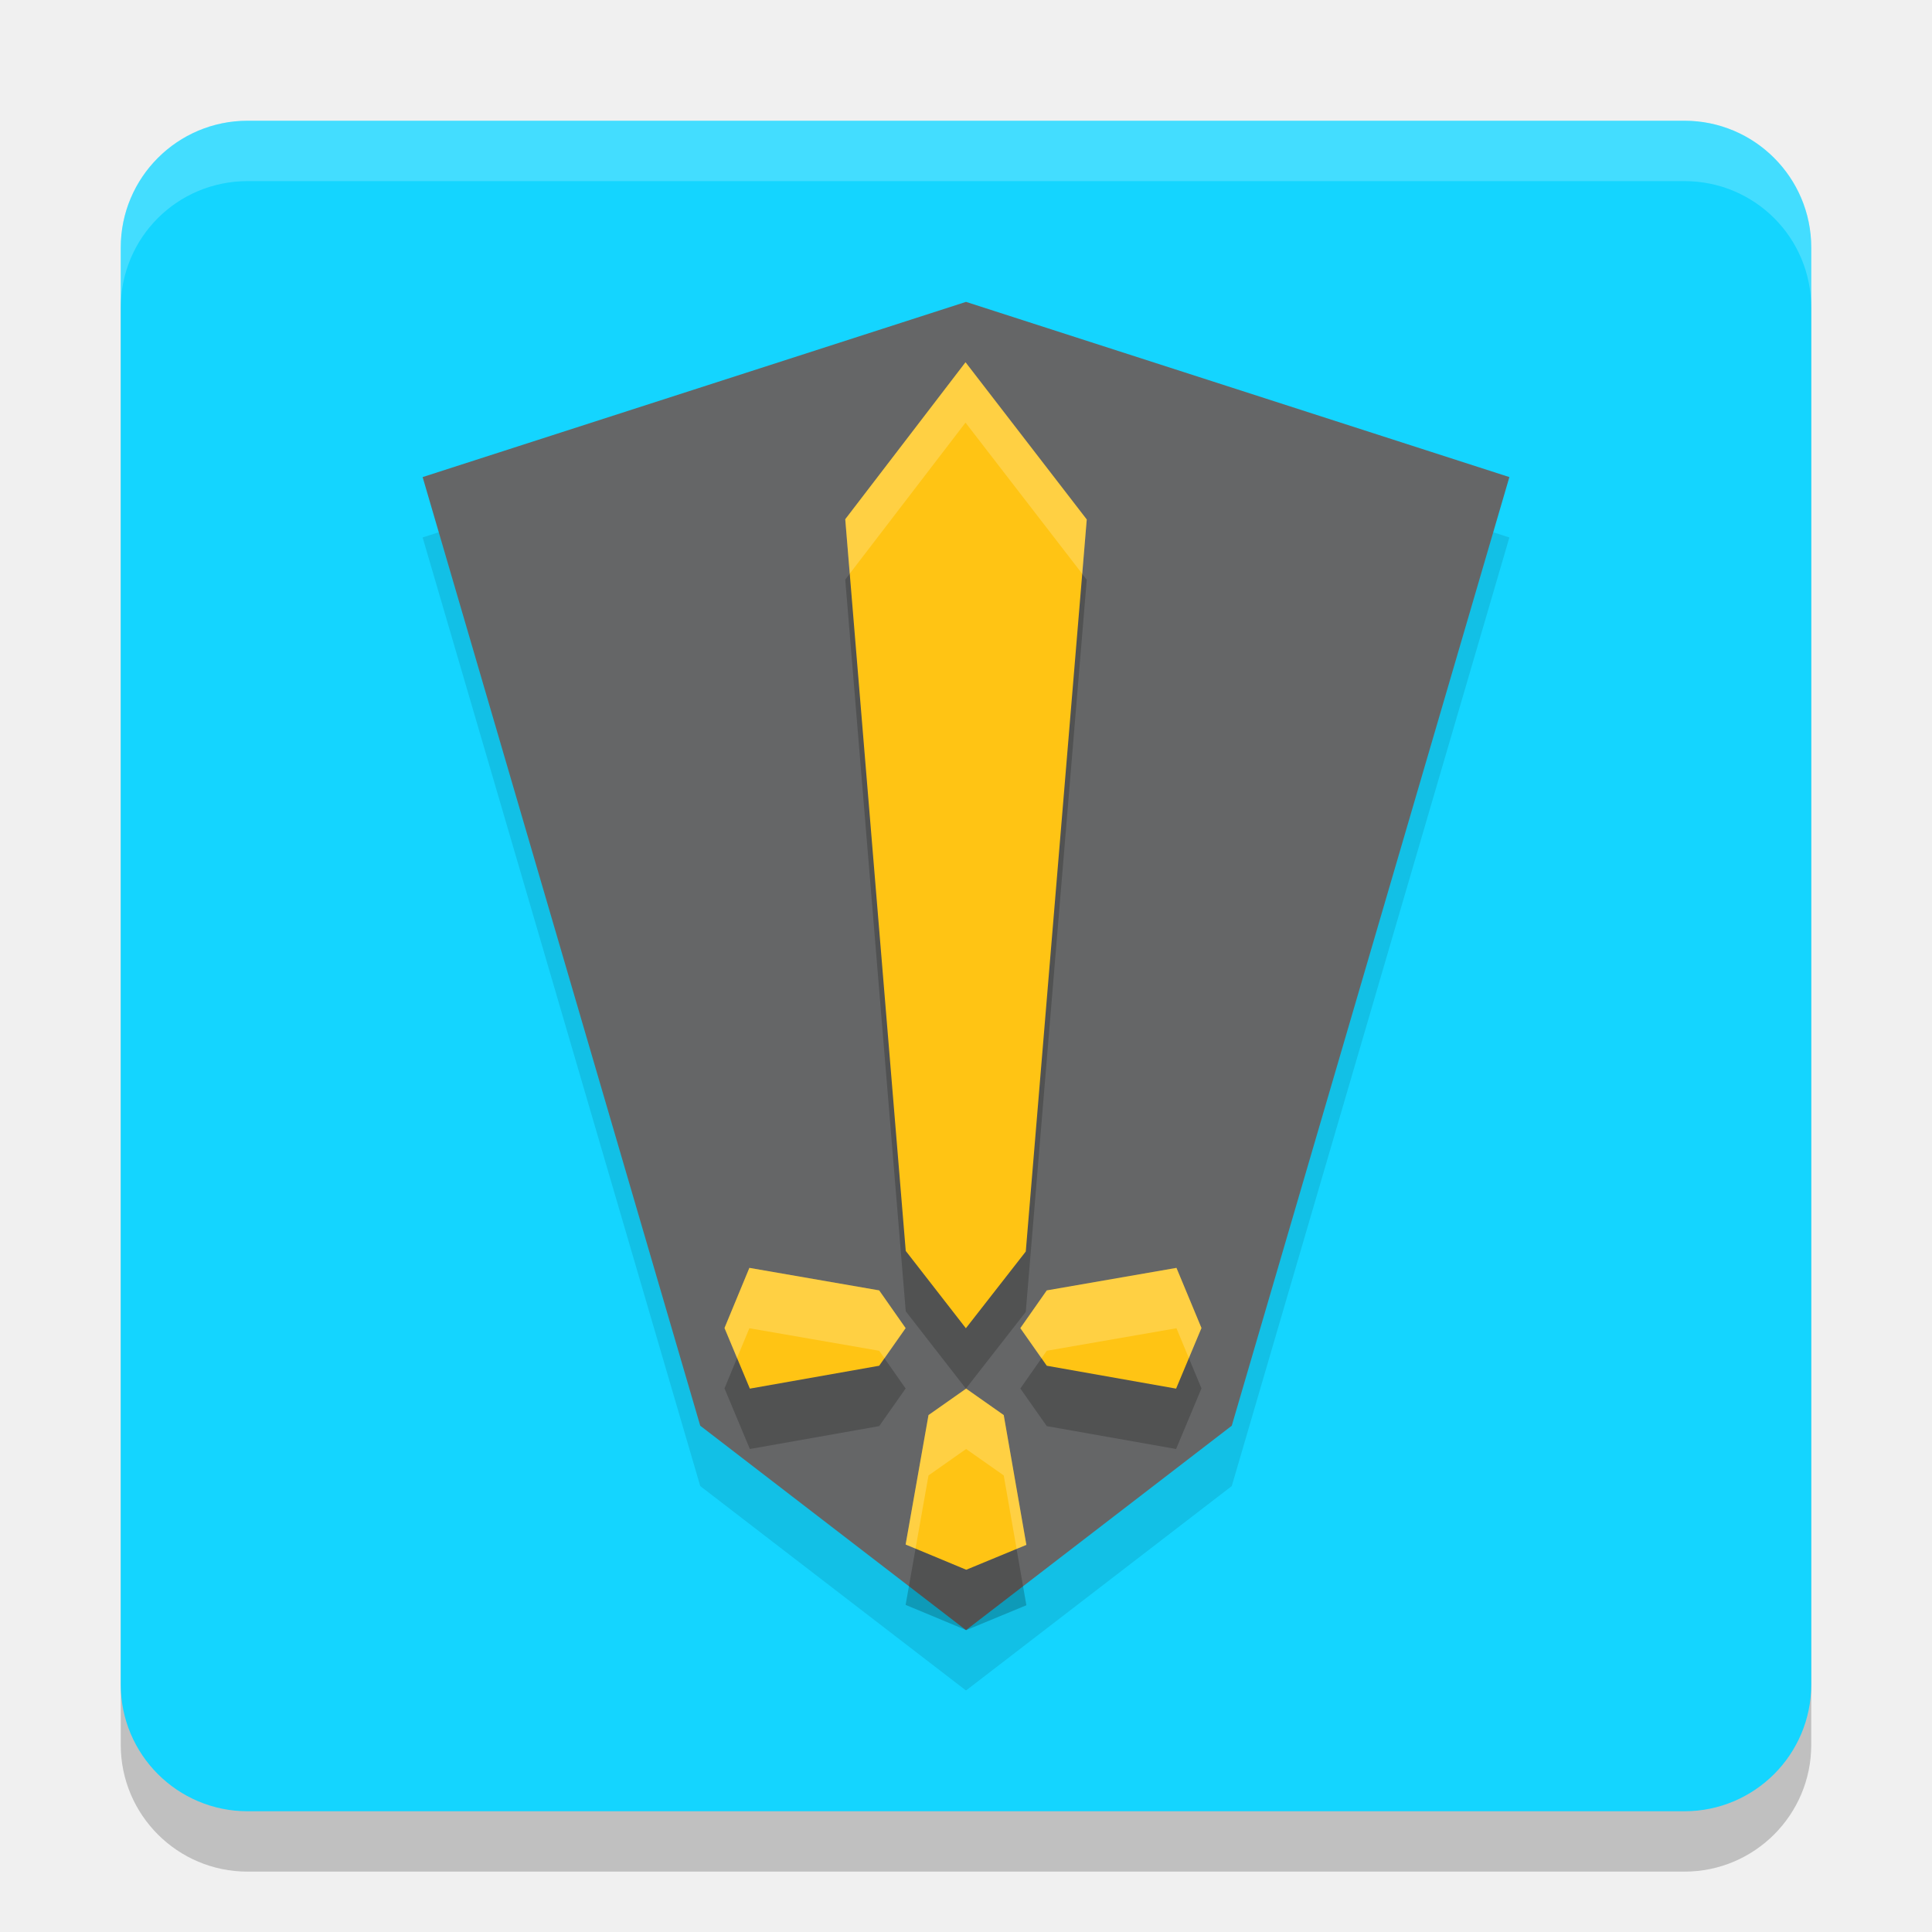
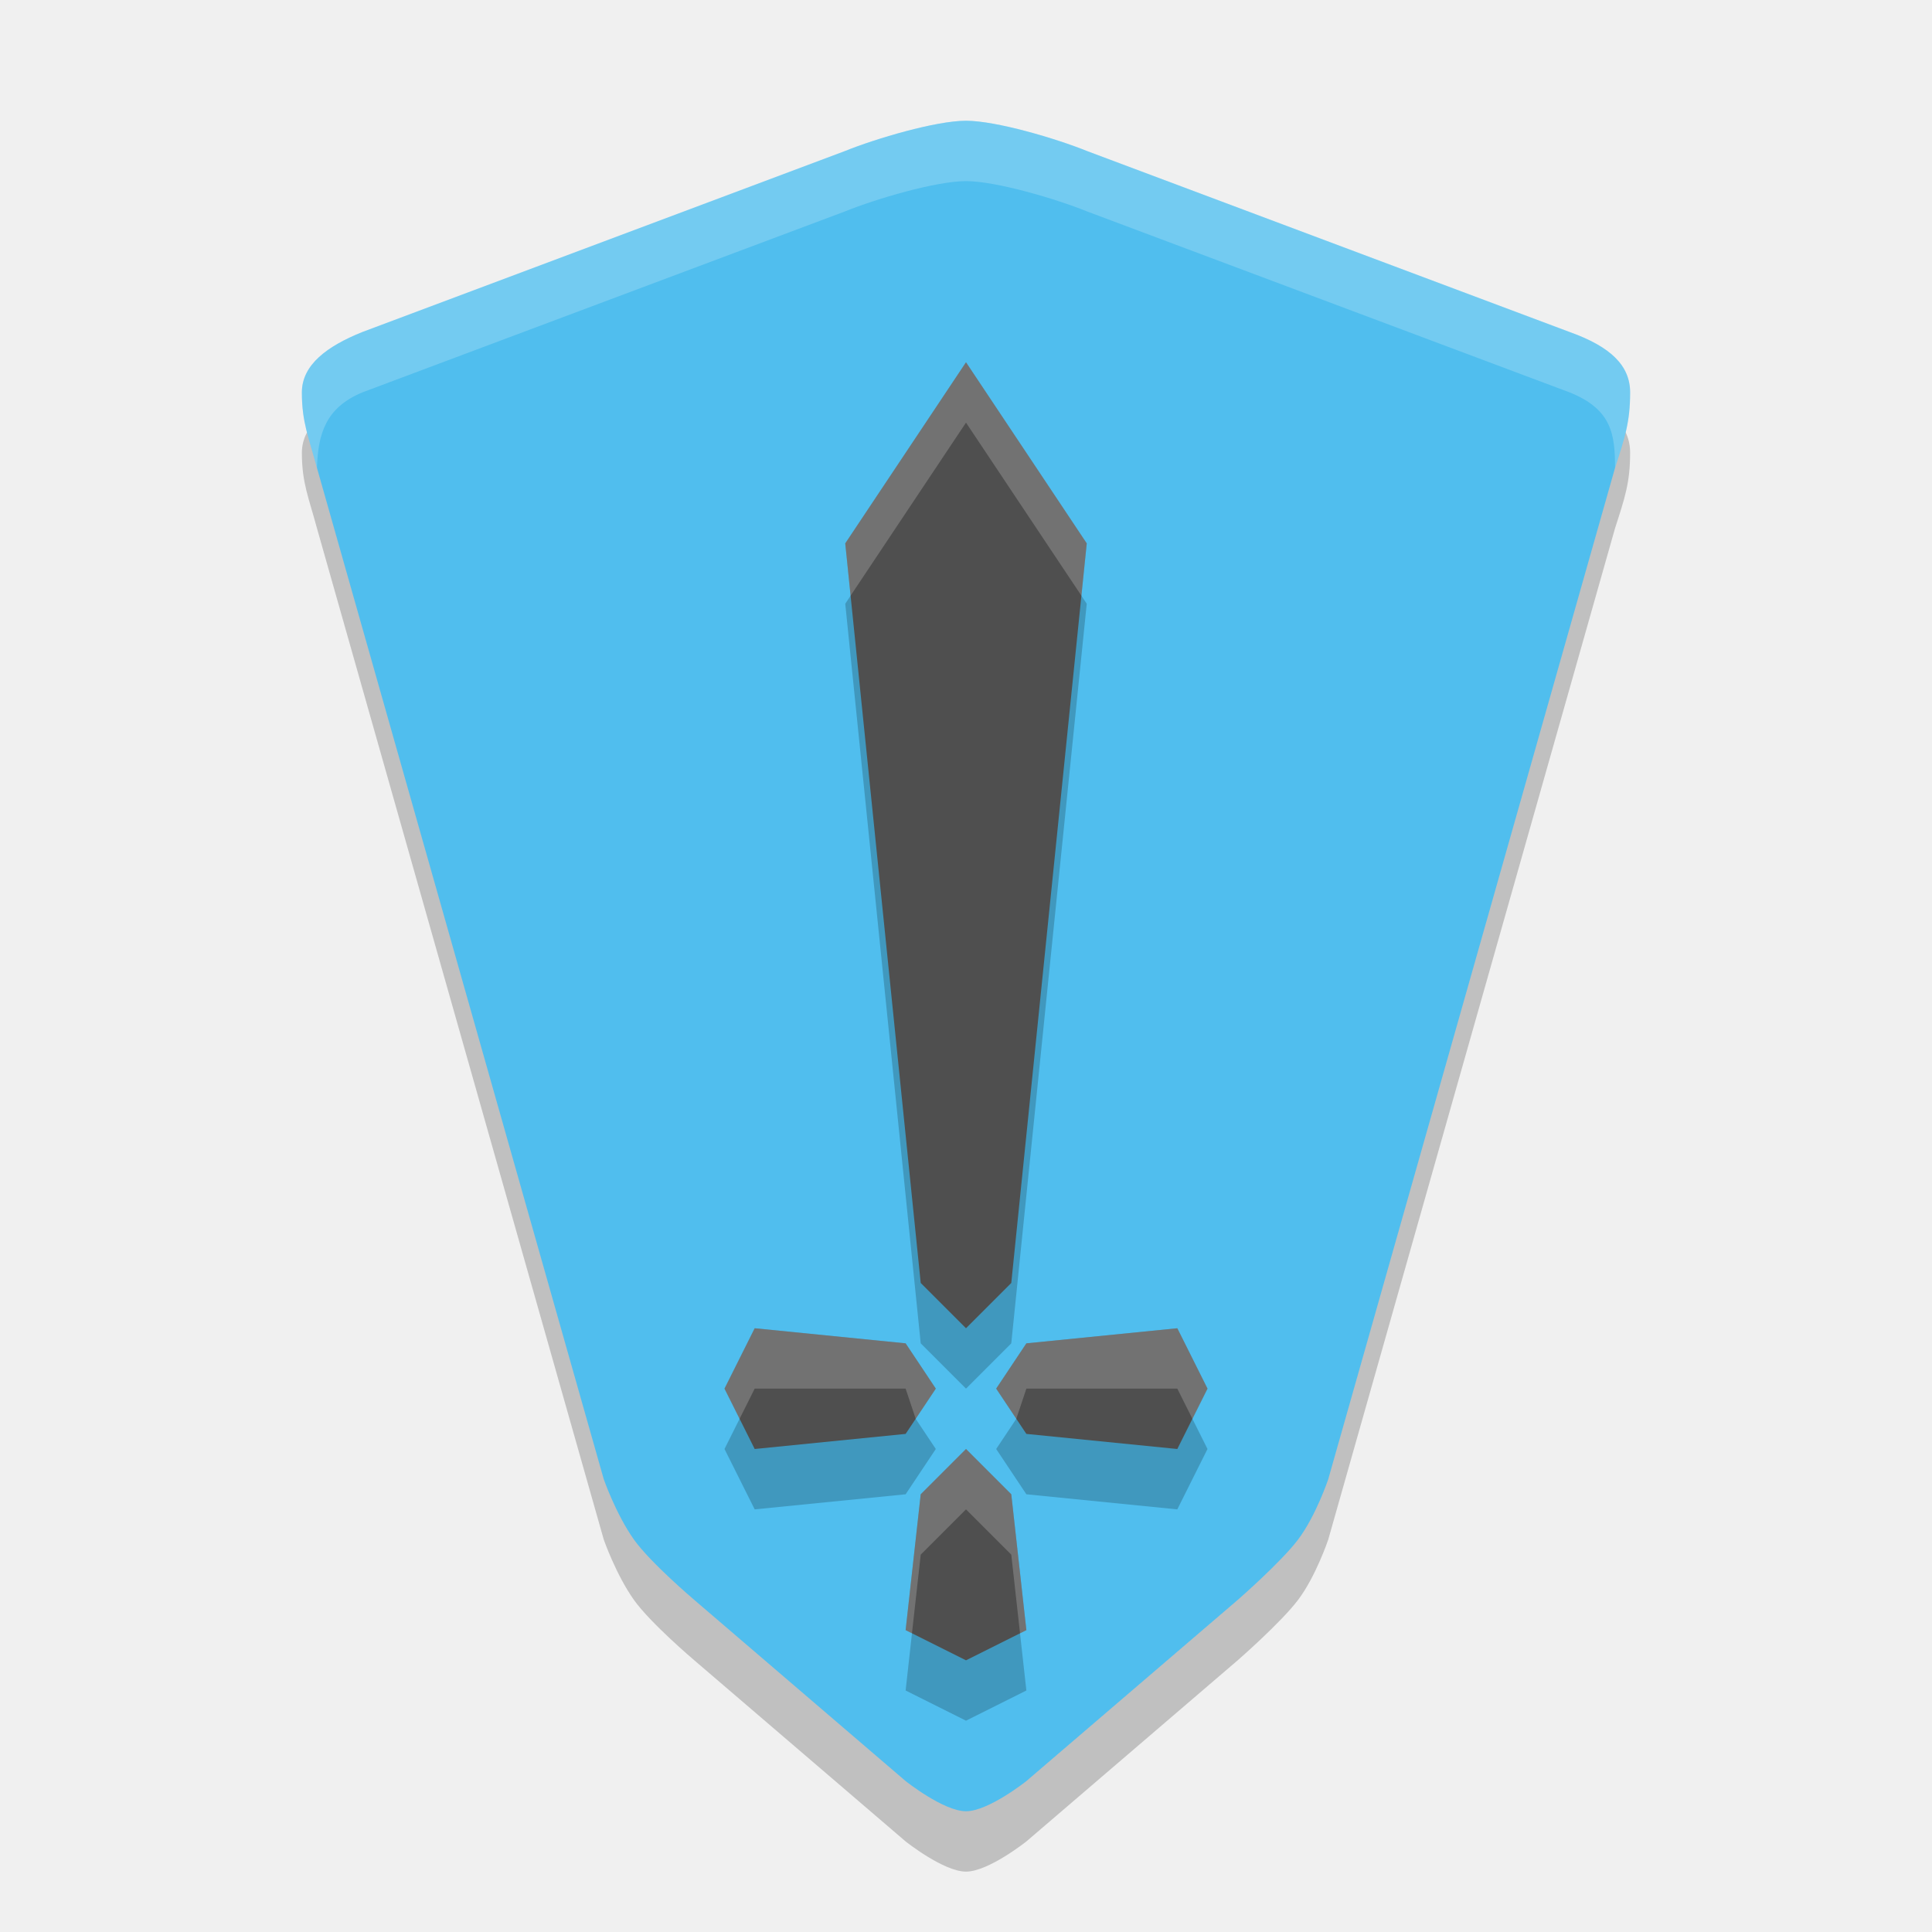
<svg xmlns="http://www.w3.org/2000/svg" width="32" height="32" version="1.1">
-   <rect style="opacity:0.2" width="28" height="28" x="2" y="3" rx="2.1" ry="2.1" />
-   <rect style="fill:#14d5ff" width="28" height="28" x="2" y="2" rx="2.1" ry="2.1" />
-   <path style="opacity:0.1" d="M 16,6 7,8.902 11.598,24.614 16,28 20.402,24.614 25,8.902 Z" />
-   <path style="fill:#656667" d="M 16,5 7,7.902 11.598,23.614 16,27 20.402,23.614 25,7.902 Z" />
-   <path style="opacity:0.2" d="M 15.992,7 14,9.6 15.002,21.719 15.998,23 16.99,21.729 18,9.604 Z M 12.412,22 12,22.996 12.42,24 14.562,23.621 15,22.998 l -0.438,-0.625 z m 7.074,0 -2.148,0.373 -0.438,0.625 0.438,0.623 L 19.48,24 19.9,22.996 Z M 16.002,24 15.379,24.438 15,26.582 16.004,27 17,26.588 16.625,24.438 Z" />
-   <path style="fill:#ffc414" d="M 15.992 6 L 14 8.6 L 15.002 20.719 L 15.998 22 L 16.99 20.729 L 18 8.604 L 15.992 6 z M 12.412 21 L 12 21.996 L 12.42 23 L 14.562 22.621 L 15 21.998 L 14.562 21.373 L 12.412 21 z M 19.486 21 L 17.338 21.373 L 16.9 21.998 L 17.338 22.621 L 19.48 23 L 19.9 21.996 L 19.486 21 z M 16.002 23 L 15.379 23.438 L 15 25.582 L 16.004 26 L 17 25.588 L 16.625 23.438 L 16.002 23 z" />
-   <path style="fill:#ffffff;opacity:0.2" d="M 15.992 6 L 14 8.6 L 14.074 9.502 L 15.992 7 L 17.926 9.506 L 18 8.604 L 15.992 6 z M 12.412 21 L 12 21.996 L 12.207 22.494 L 12.412 22 L 14.562 22.373 L 14.65 22.498 L 15 21.998 L 14.562 21.373 L 12.412 21 z M 19.486 21 L 17.338 21.373 L 16.9 21.998 L 17.25 22.498 L 17.338 22.373 L 19.486 22 L 19.691 22.494 L 19.9 21.996 L 19.486 21 z M 16.002 23 L 15.379 23.438 L 15 25.582 L 15.164 25.65 L 15.379 24.438 L 16.002 24 L 16.625 24.438 L 16.838 25.654 L 17 25.588 L 16.625 23.438 L 16.002 23 z" />
-   <path style="fill:#ffffff;opacity:0.2" d="M 4.1 2 C 2.936 2 2 2.936 2 4.1 L 2 5.1 C 2 3.936 2.936 3 4.1 3 L 27.9 3 C 29.064 3 30 3.936 30 5.1 L 30 4.1 C 30 2.936 29.064 2 27.9 2 L 4.1 2 z" />
+   <path d="m18 3.5c-0.5-0.203-1.5-0.5-2-0.5-0.5 0-1.5 0.297-2 0.5l-8 3c-0.574 0.231-1 0.538-1 1 4.3e-6 0.5 0.115 0.746 0.25 1.25l4.75 16.75s0.202 0.58 0.5 1c0.273 0.384 1 1 1 1l3.5 3s0.628 0.5 1 0.5 1-0.5 1-0.5l3.5-3s0.716-0.624 1-1c0.296-0.392 0.5-1 0.5-1l4.75-16.75c0.159-0.495 0.25-0.75 0.25-1.25 0-0.442-0.32-0.757-1-1z" style="opacity:.2" />
+   <path d="m18 2.5c-0.5-0.203-1.5-0.5-2-0.5-0.5 0-1.5 0.297-2 0.5l-8 3c-0.574 0.231-1 0.538-1 1 4.3e-6 0.5 0.115 0.746 0.25 1.25l4.75 16.75s0.202 0.58 0.5 1c0.273 0.384 1 1 1 1l3.5 3s0.628 0.5 1 0.5 1-0.5 1-0.5l3.5-3s0.716-0.624 1-1c0.296-0.392 0.5-1 0.5-1l4.75-16.75c0.159-0.495 0.25-0.75 0.25-1.25 0-0.442-0.32-0.757-1-1z" style="fill:#50beee" />
+   <path d="m16 7-2 3 1.25 12.25 0.75 0.75 0.75-0.75 1.25-12.25zm-3.5 16-0.5 1 0.5 1 2.5-0.25 0.5-0.75-0.5-0.75zm7 0-2.5 0.25-0.5 0.75 0.5 0.75 2.5 0.25 0.5-1zm-3.5 2-0.75 0.75-0.25 2.25 1 0.5 1-0.5-0.25-2.25z" style="opacity:.2" />
+   <path d="m16 6-2 3 1.25 12.25 0.75 0.75 0.75-0.75 1.25-12.25zm-3.5 16-0.5 1 0.5 1 2.5-0.25 0.5-0.75-0.5-0.75zm7 0-2.5 0.25-0.5 0.75 0.5 0.75 2.5 0.25 0.5-1zm-3.5 2-0.75 0.75-0.25 2.25 1 0.5 1-0.5-0.25-2.25z" style="fill:#4f4f4f" />
+   <path transform="translate(-16,-15)" d="m 32,21 -2,3 0.088,0.867 L 32,22 33.912,24.867 34,24 Z M 28.5,37 28,38 28.25,38.5 28.5,38 H 31 l 0.167,0.5 0.333,-0.5 -0.5,-0.75 z m 7,0 -2.5,0.25 -0.5,0.75 0.333,0.5 L 33,38 h 2.5 L 35.75,38.5 36,38 Z M 32,39 31.25,39.75 31,42 31.105,42.053 31.25,40.75 32,40 32.75,40.75 32.895,42.053 33,42 32.75,39.75 Z" style="fill:#ffffff;opacity:.2" />
+   <path d="m26 6.5-8-3c-0.5-0.203-1.5-0.5-2-0.5-0.5 0-1.5 0.297-2 0.5l-8 3c-0.604 0.253-0.732 0.681-0.75 1.25-0.135-0.504-0.25-0.75-0.25-1.25-4e-6 -0.462 0.426-0.769 1-1l8-3c0.5-0.203 1.5-0.5 2-0.5 0.5 0 1.5 0.297 2 0.5l8 3c0.68 0.243 1 0.558 1 1 0 0.5-0.091 0.755-0.25 1.25 0-0.552-0.051-0.969-0.75-1.25z" style="fill:#ffffff;opacity:.2" />
</svg>
